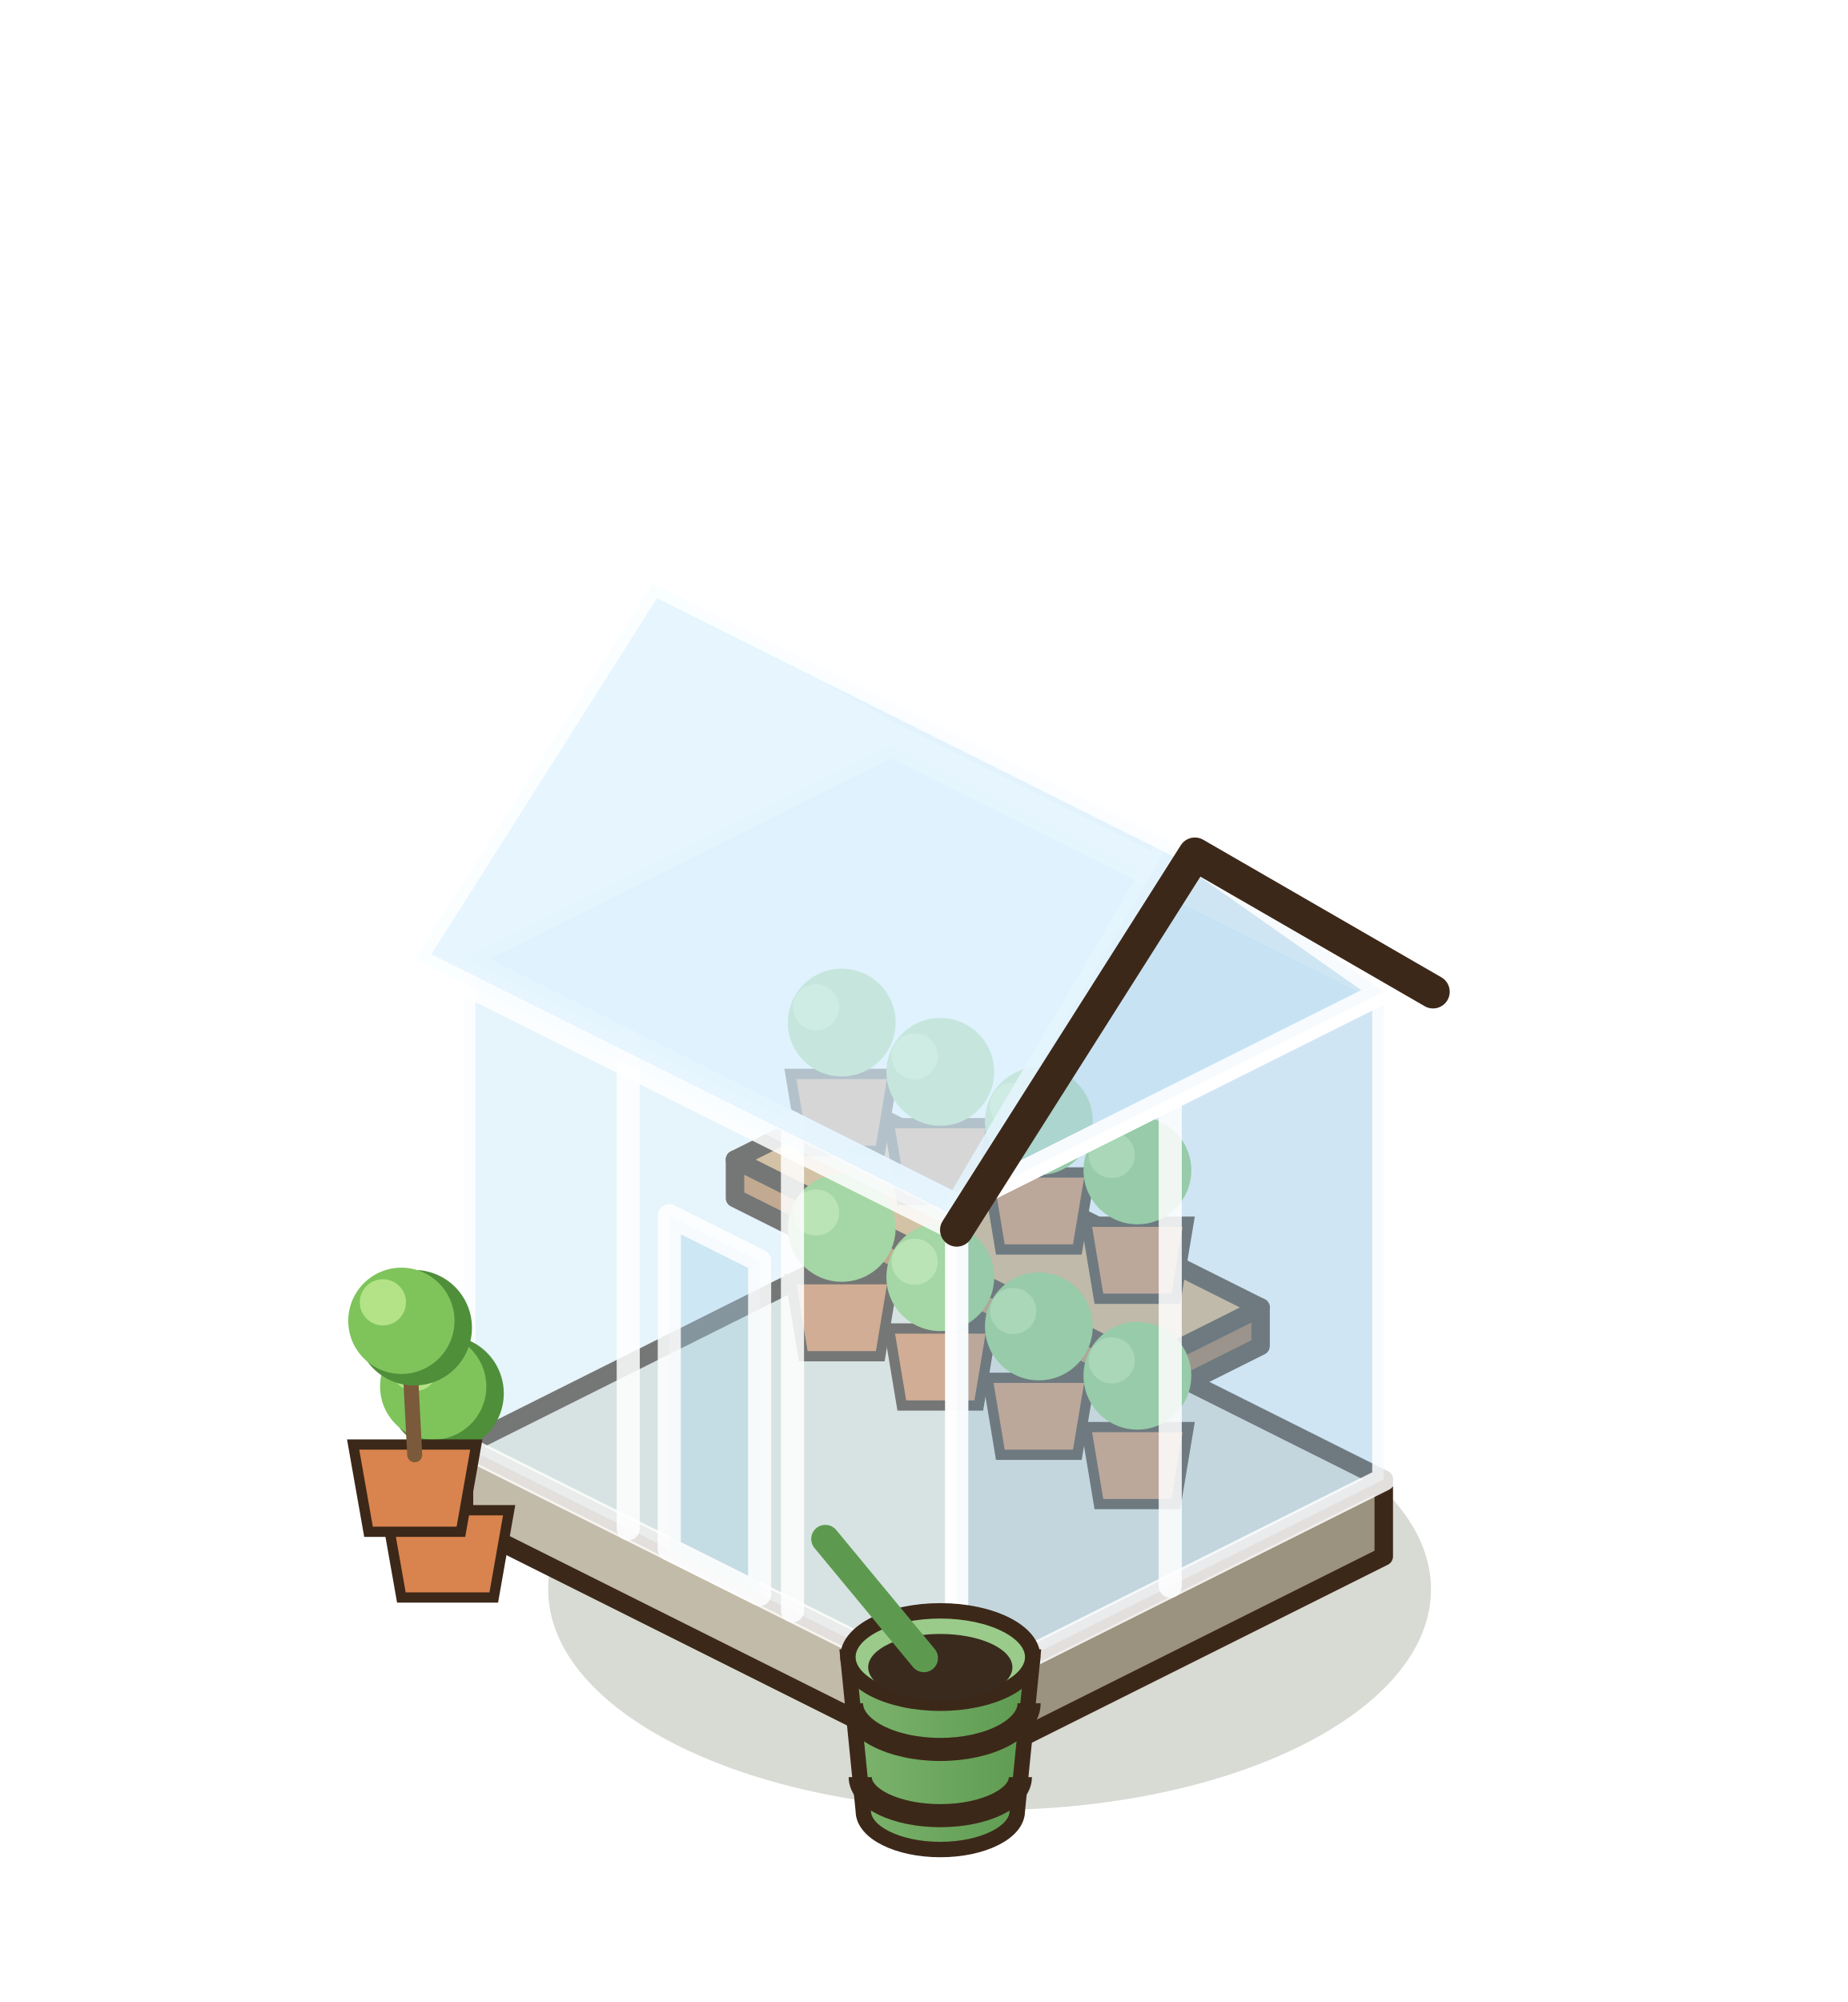
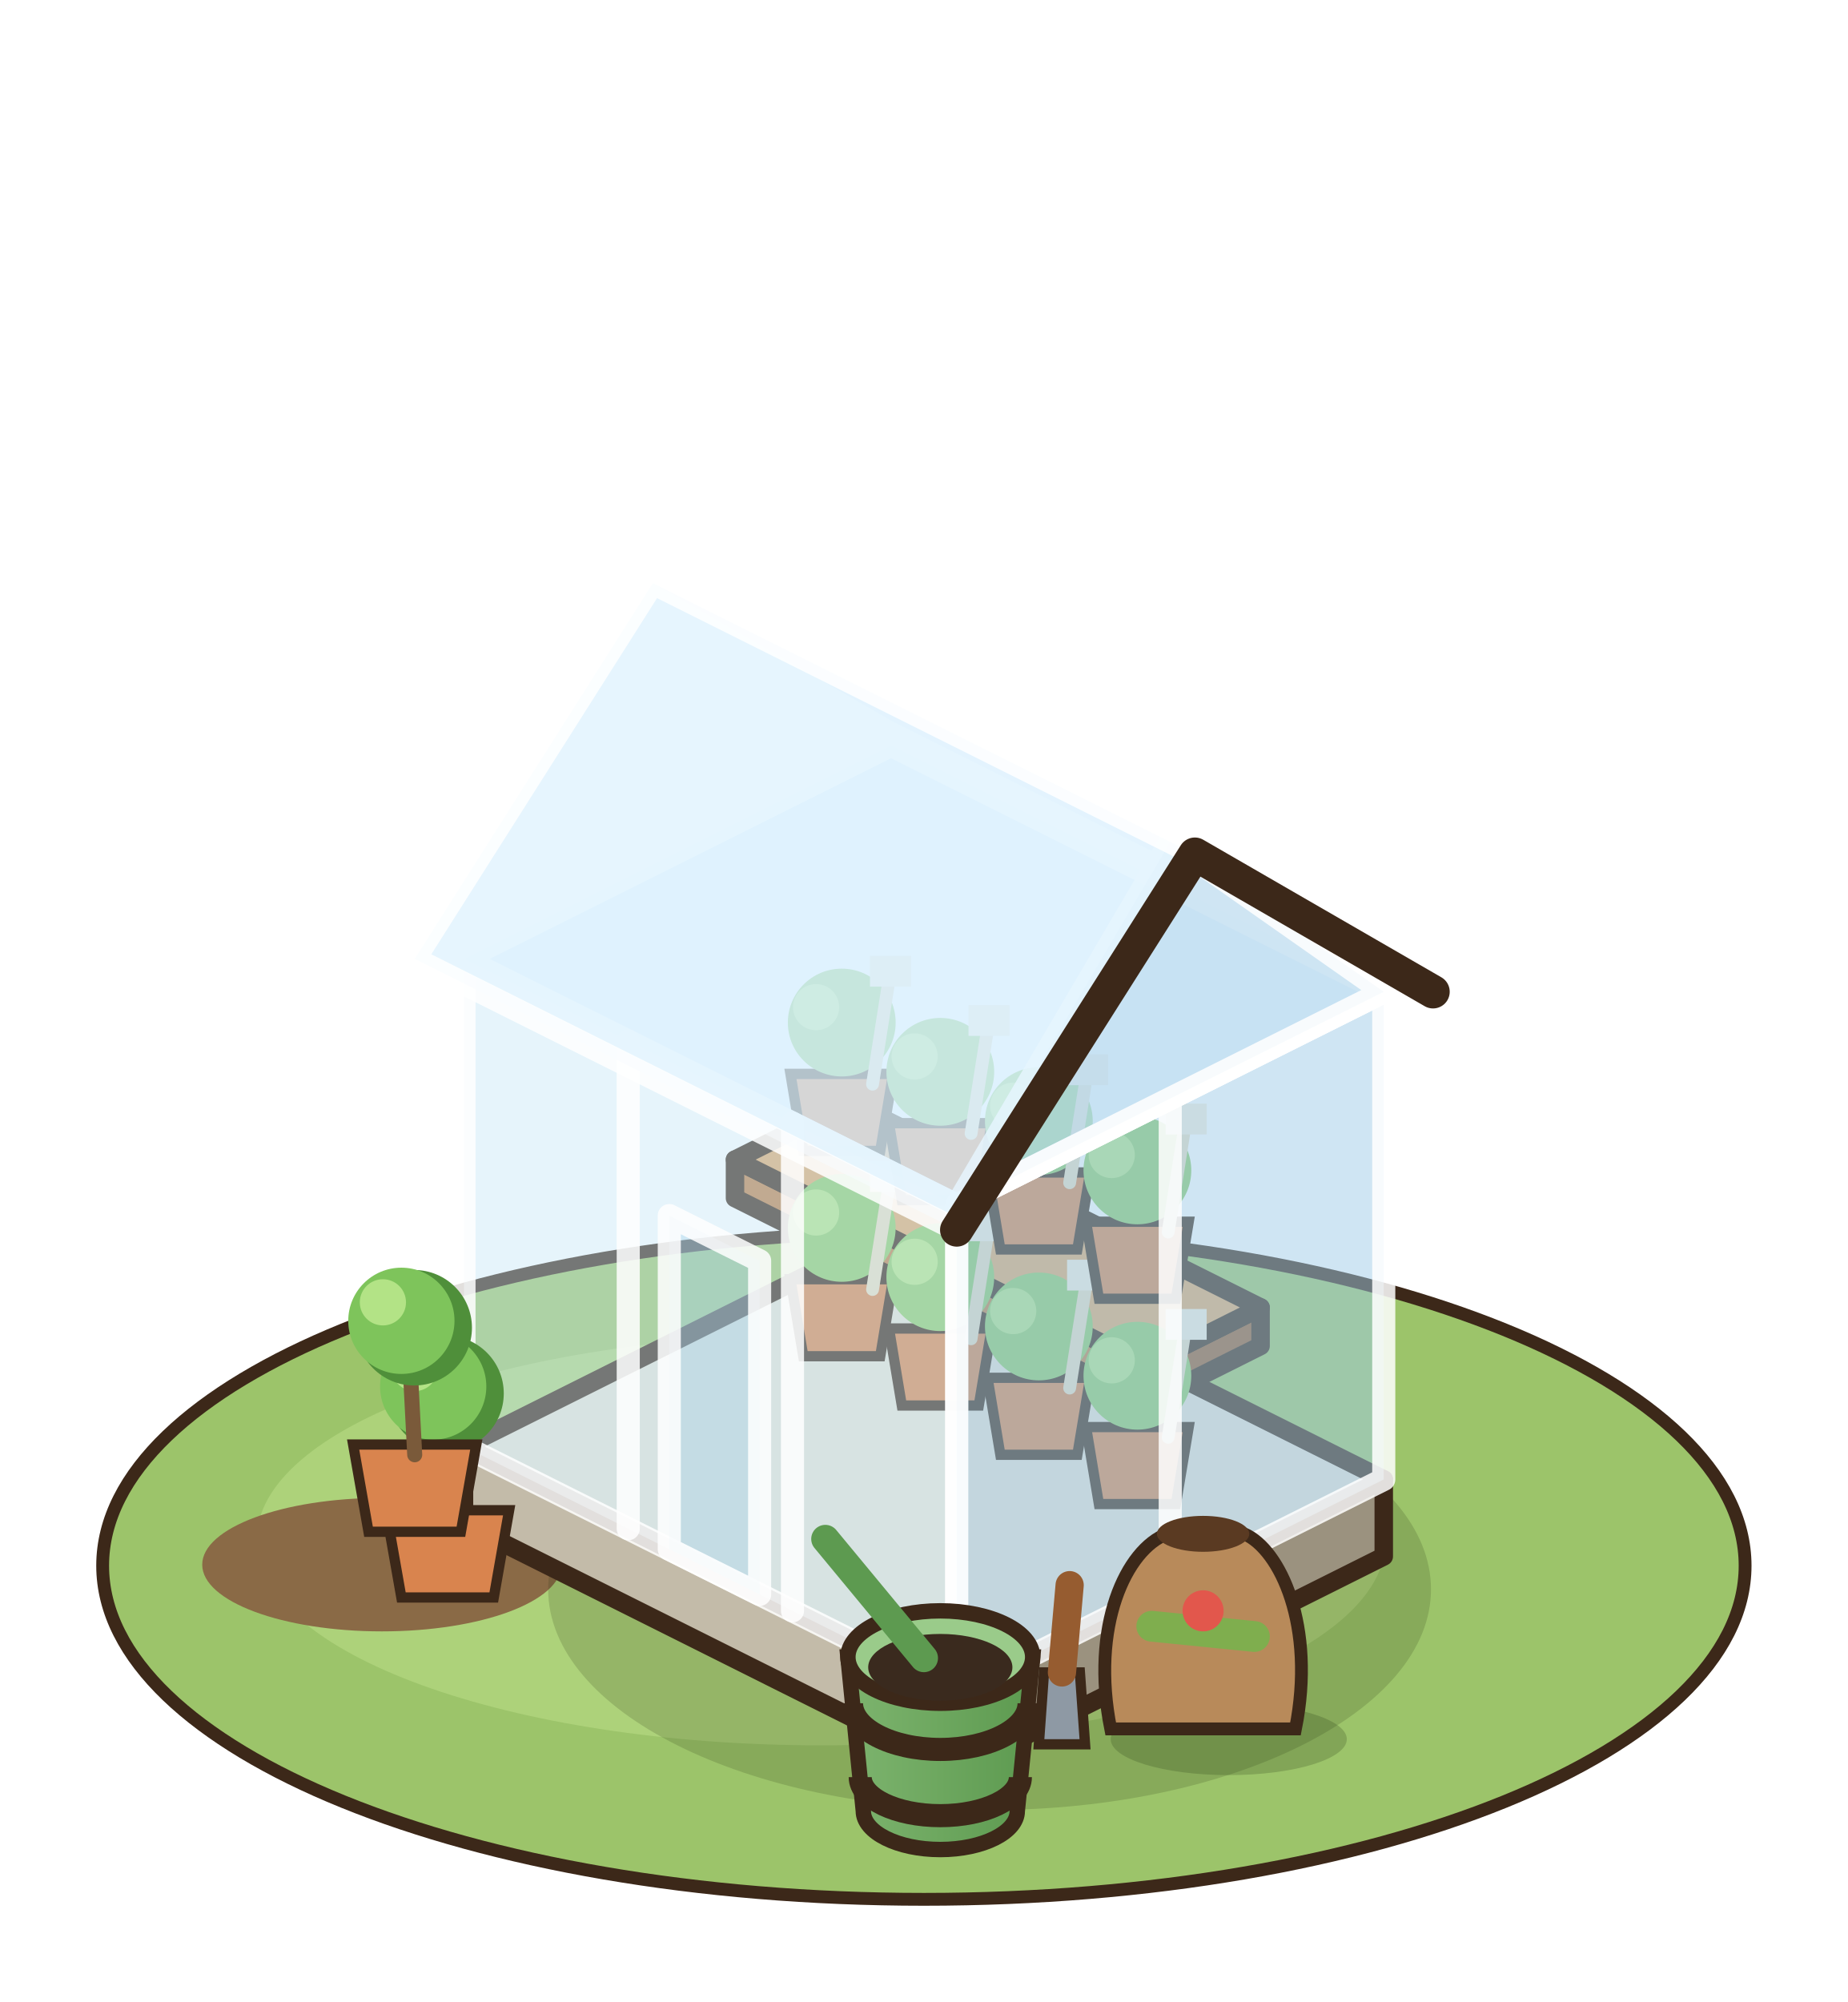
<svg xmlns="http://www.w3.org/2000/svg" width="90" height="97.5" viewBox="-45 -75 90 97.5">
  <g transform="scale(1.25)">
+     <ellipse cx="0" cy="1" rx="32" ry="13" fill="#9CC46A" stroke="#3C2819" stroke-width="0.5" />
+     <ellipse cx="-4" cy="0" rx="22" ry="8" fill="#ADD27A" />
+     <ellipse cx="-21.12" cy="0.96" rx="7" ry="2.6" fill="#8A6A46" />
    <ellipse cx="2.56" cy="1.92" rx="17.2" ry="8.6" fill="rgba(40,55,20,0.18)" />
    <polygon points="-17.92,-0.64 1.28,8.96 1.28,5.96 -17.92,-3.64" fill="#C3BBA9" stroke="#3C2819" stroke-width="0.72" stroke-linejoin="round" />
    <polygon points="17.92,0.64 1.28,8.96 1.28,5.96 17.92,-2.36" fill="#9B927F" stroke="#3C2819" stroke-width="0.72" stroke-linejoin="round" />
    <polygon points="-1.28,-11.96 17.92,-2.36 1.28,5.96 -17.92,-3.64" fill="#E6E1D4" stroke="#3C2819" stroke-width="0.72" stroke-linejoin="round" />
    <polygon points="-7.36,-13.32 8.64,-5.32 8.64,-6.82 -7.36,-14.82" fill="#BF8049" stroke="#3C2819" stroke-width="0.72" stroke-linejoin="round" />
    <polygon points="13.12,-7.56 8.64,-5.32 8.64,-6.82 13.12,-9.06" fill="#965C30" stroke="#3C2819" stroke-width="0.72" stroke-linejoin="round" />
    <polygon points="-2.88,-17.06 13.12,-9.06 8.64,-6.82 -7.36,-14.82" fill="#E0A96C" stroke="#3C2819" stroke-width="0.72" stroke-linejoin="round" />
    <path d="M-5.2,-10.16 L-4.7,-7.16 L-1.7,-7.16 L-1.2,-10.16 Z" fill="#D9844E" stroke="#3C2819" stroke-width="0.4" />
    <circle cx="-3.2" cy="-12.16" r="2.1" fill="#8FCB6A" />
    <circle cx="-4.2" cy="-12.76" r="0.9" fill="#B3E386" />
+     <line x1="-2" y1="-9.76" x2="-1.4" y2="-13.56" stroke="#E8DCC0" stroke-width="0.5" stroke-linecap="round" />
+     <rect x="-2.1" y="-14.76" width="1.6" height="1.2" fill="#F4ECDC" />
    <path d="M-1.36,-8.24 L-0.86,-5.24 L2.14,-5.24 L2.64,-8.24 Z" fill="#D9844E" stroke="#3C2819" stroke-width="0.4" />
    <circle cx="0.64" cy="-10.24" r="2.1" fill="#8FCB6A" />
    <circle cx="-0.36" cy="-10.84" r="0.9" fill="#B3E386" />
+     <line x1="1.84" y1="-7.84" x2="2.44" y2="-11.64" stroke="#E8DCC0" stroke-width="0.5" stroke-linecap="round" />
+     <rect x="1.74" y="-12.84" width="1.6" height="1.2" fill="#F4ECDC" />
    <path d="M2.48,-6.32 L2.98,-3.32 L5.98,-3.32 L6.48,-6.32 Z" fill="#D9844E" stroke="#3C2819" stroke-width="0.4" />
    <circle cx="4.48" cy="-8.32" r="2.1" fill="#8FCB6A" />
    <circle cx="3.48" cy="-8.92" r="0.9" fill="#B3E386" />
+     <line x1="5.68" y1="-5.92" x2="6.28" y2="-9.72" stroke="#E8DCC0" stroke-width="0.5" stroke-linecap="round" />
+     <rect x="5.58" y="-10.92" width="1.6" height="1.2" fill="#F4ECDC" />
    <path d="M6.32,-4.4 L6.82,-1.4 L9.82,-1.4 L10.32,-4.4 Z" fill="#D9844E" stroke="#3C2819" stroke-width="0.4" />
    <circle cx="8.32" cy="-6.4" r="2.1" fill="#8FCB6A" />
    <circle cx="7.32" cy="-7" r="0.9" fill="#B3E386" />
+     <line x1="9.52" y1="-4" x2="10.12" y2="-7.8" stroke="#E8DCC0" stroke-width="0.5" stroke-linecap="round" />
+     <rect x="9.42" y="-9" width="1.6" height="1.2" fill="#F4ECDC" />
    <path d="M-5.2,-18.16 L-4.7,-15.16 L-1.7,-15.16 L-1.2,-18.16 Z" fill="#D9844E" stroke="#3C2819" stroke-width="0.4" />
    <circle cx="-3.2" cy="-20.16" r="2.1" fill="#8FCB6A" />
    <circle cx="-4.2" cy="-20.76" r="0.9" fill="#B3E386" />
+     <line x1="-2" y1="-17.76" x2="-1.4" y2="-21.56" stroke="#E8DCC0" stroke-width="0.5" stroke-linecap="round" />
+     <rect x="-2.1" y="-22.76" width="1.6" height="1.2" fill="#F4ECDC" />
    <path d="M-1.36,-16.24 L-0.86,-13.24 L2.14,-13.24 L2.64,-16.24 Z" fill="#D9844E" stroke="#3C2819" stroke-width="0.4" />
    <circle cx="0.64" cy="-18.24" r="2.1" fill="#8FCB6A" />
    <circle cx="-0.36" cy="-18.84" r="0.9" fill="#B3E386" />
+     <line x1="1.84" y1="-15.84" x2="2.44" y2="-19.64" stroke="#E8DCC0" stroke-width="0.5" stroke-linecap="round" />
+     <rect x="1.74" y="-20.84" width="1.6" height="1.2" fill="#F4ECDC" />
    <path d="M2.48,-14.32 L2.98,-11.32 L5.98,-11.32 L6.48,-14.32 Z" fill="#D9844E" stroke="#3C2819" stroke-width="0.4" />
    <circle cx="4.48" cy="-16.32" r="2.1" fill="#8FCB6A" />
    <circle cx="3.48" cy="-16.92" r="0.9" fill="#B3E386" />
+     <line x1="5.68" y1="-13.92" x2="6.28" y2="-17.72" stroke="#E8DCC0" stroke-width="0.5" stroke-linecap="round" />
+     <rect x="5.58" y="-18.92" width="1.6" height="1.2" fill="#F4ECDC" />
    <path d="M6.32,-12.4 L6.82,-9.4 L9.82,-9.4 L10.32,-12.4 Z" fill="#D9844E" stroke="#3C2819" stroke-width="0.4" />
    <circle cx="8.32" cy="-14.4" r="2.1" fill="#8FCB6A" />
    <circle cx="7.32" cy="-15" r="0.9" fill="#B3E386" />
+     <line x1="9.52" y1="-12" x2="10.12" y2="-15.8" stroke="#E8DCC0" stroke-width="0.5" stroke-linecap="round" />
+     <rect x="9.42" y="-17" width="1.6" height="1.2" fill="#F4ECDC" />
    <polygon points="-17.92,-3.64 1.28,5.96 1.28,-13.04 -17.92,-22.64" fill="rgba(196,228,246,.42)" stroke="rgba(255,255,255,.85)" stroke-width="0.9" stroke-linejoin="round" />
    <polygon points="17.92,-2.36 1.28,5.96 1.28,-13.04 17.92,-21.36" fill="rgba(160,205,232,.5)" stroke="rgba(255,255,255,.85)" stroke-width="0.9" stroke-linejoin="round" />
    <polygon points="-1.28,-30.96 17.92,-21.36 1.28,-13.04 -17.92,-22.64" fill="rgba(225,243,255,.5)" stroke="rgba(255,255,255,.85)" stroke-width="0.9" stroke-linejoin="round" />
    <line x1="-11.52" y1="-0.44" x2="-11.52" y2="-19.44" stroke="rgba(255,255,255,.85)" stroke-width="0.9" stroke-linecap="round" />
    <line x1="-5.12" y1="2.76" x2="-5.12" y2="-16.24" stroke="rgba(255,255,255,.85)" stroke-width="0.9" stroke-linecap="round" />
    <line x1="9.6" y1="1.8" x2="9.6" y2="-17.2" stroke="rgba(255,255,255,.85)" stroke-width="0.9" stroke-linecap="round" />
    <polygon points="-1.28,-31.92 19.84,-21.36 10.56,-26.72 -10.56,-37.28" fill="rgba(180,215,238,.6)" stroke="rgba(255,255,255,.85)" stroke-width="0.9" stroke-linejoin="round" />
    <polygon points="17.92,-21.36 1.28,-13.04 9.6,-27.2" fill="rgba(160,205,232,.5)" stroke="rgba(255,255,255,.85)" stroke-width="0.9" stroke-linejoin="round" />
    <polygon points="-10.56,-37.28 10.56,-26.72 1.28,-12.08 -19.84,-22.64" fill="rgba(210,236,252,.55)" stroke="rgba(255,255,255,.85)" stroke-width="0.9" stroke-linejoin="round" />
    <polyline points="19.84,-21.36 10.56,-26.72 1.28,-12.08" fill="none" stroke="#3C2819" stroke-width="1.3" stroke-linejoin="round" stroke-linecap="round" />
    <polygon points="-9.92,0.36 -6.4,2.12 -6.4,-10.88 -9.92,-12.64" fill="rgba(160,205,232,.35)" stroke="rgba(255,255,255,.85)" stroke-width="0.9" stroke-linejoin="round" />
    <defs>
      <linearGradient id="pepiniere-0-arr" x1="0" x2="1">
        <stop offset="0" stop-color="#7DB46E" />
        <stop offset="1" stop-color="#5D9A50" />
      </linearGradient>
    </defs>
    <path d="M-2.96,4.56 L-2.36,10.56 A3,1.5 0 0 0 3.64,10.56 L4.24,4.56 Z" fill="url(#pepiniere-0-arr)" stroke="#3C2819" stroke-width="0.6" />
    <path d="M-2.82,6.36 A3.46,1.8 0 0 0 4.1,6.36" fill="none" stroke="#3C2819" stroke-width="0.9" />
    <path d="M-2.48,9.24 A3.12,1.5 0 0 0 3.76,9.24" fill="none" stroke="#3C2819" stroke-width="0.9" />
    <ellipse cx="0.64" cy="4.56" rx="3.6" ry="1.8" fill="#9ACB8A" stroke="#3C2819" stroke-width="0.6" />
    <ellipse cx="0.64" cy="4.96" rx="2.81" ry="1.3" fill="#3A2A1E" />
    <line x1="0" y1="4.6" x2="-3.84" y2="-0.04" stroke="#5D9A50" stroke-width="1.1" stroke-linecap="round" />
+     <ellipse cx="11.88" cy="7.76" rx="4.6" ry="1.4" fill="rgba(40,55,20,.22)" />
+     <path d="M7.28,7.36 C6.48,3.36 7.88,0.36 9.48,-0.24 L12.48,-0.24 C13.88,0.36 15.28,3.36 14.48,7.36 Z" fill="#B88A5A" stroke="#3C2819" stroke-width="0.5" />
+     <ellipse cx="10.88" cy="-0.24" rx="1.8" ry="0.7" fill="#5A3A22" />
+     <line x1="8.88" y1="3.36" x2="12.88" y2="3.76" stroke="#7FAE4E" stroke-width="1.2" stroke-linecap="round" />
+     <circle cx="10.88" cy="2.76" r="0.8" fill="#E2574C" />
+     <polygon points="4.48,7.96 6.28,7.96 6.08,5.16 4.68,5.16" fill="#8E99A4" stroke="#3C2819" stroke-width="0.4" />
+     <line x1="5.38" y1="5.16" x2="5.68" y2="1.76" stroke="#965C30" stroke-width="1.1" stroke-linecap="round" />
    <path d="M-20.96,-1.16 L-20.36,2.24 L-16.76,2.24 L-16.16,-1.16 Z" fill="#D9844E" stroke="#3C2819" stroke-width="0.4" />
    <line x1="-18.56" y1="-0.76" x2="-18.78" y2="-4.81" stroke="#7A5A3A" stroke-width="0.585" stroke-linecap="round" />
    <circle cx="-18.62" cy="-5.71" r="2.25" fill="#4F8F3A" />
    <circle cx="-19.12" cy="-5.98" r="2.07" fill="#7EC45B" />
    <circle cx="-19.84" cy="-6.7" r="0.9" fill="#B3E386" />
    <path d="M-22.24,-3.72 L-21.64,-0.32 L-18.04,-0.32 L-17.44,-3.72 Z" fill="#D9844E" stroke="#3C2819" stroke-width="0.4" />
    <line x1="-19.84" y1="-3.32" x2="-20.05" y2="-7.37" stroke="#7A5A3A" stroke-width="0.585" stroke-linecap="round" />
    <circle cx="-19.86" cy="-8.27" r="2.25" fill="#4F8F3A" />
    <circle cx="-20.36" cy="-8.54" r="2.07" fill="#7EC45B" />
    <circle cx="-21.08" cy="-9.26" r="0.9" fill="#B3E386" />
  </g>
</svg>
